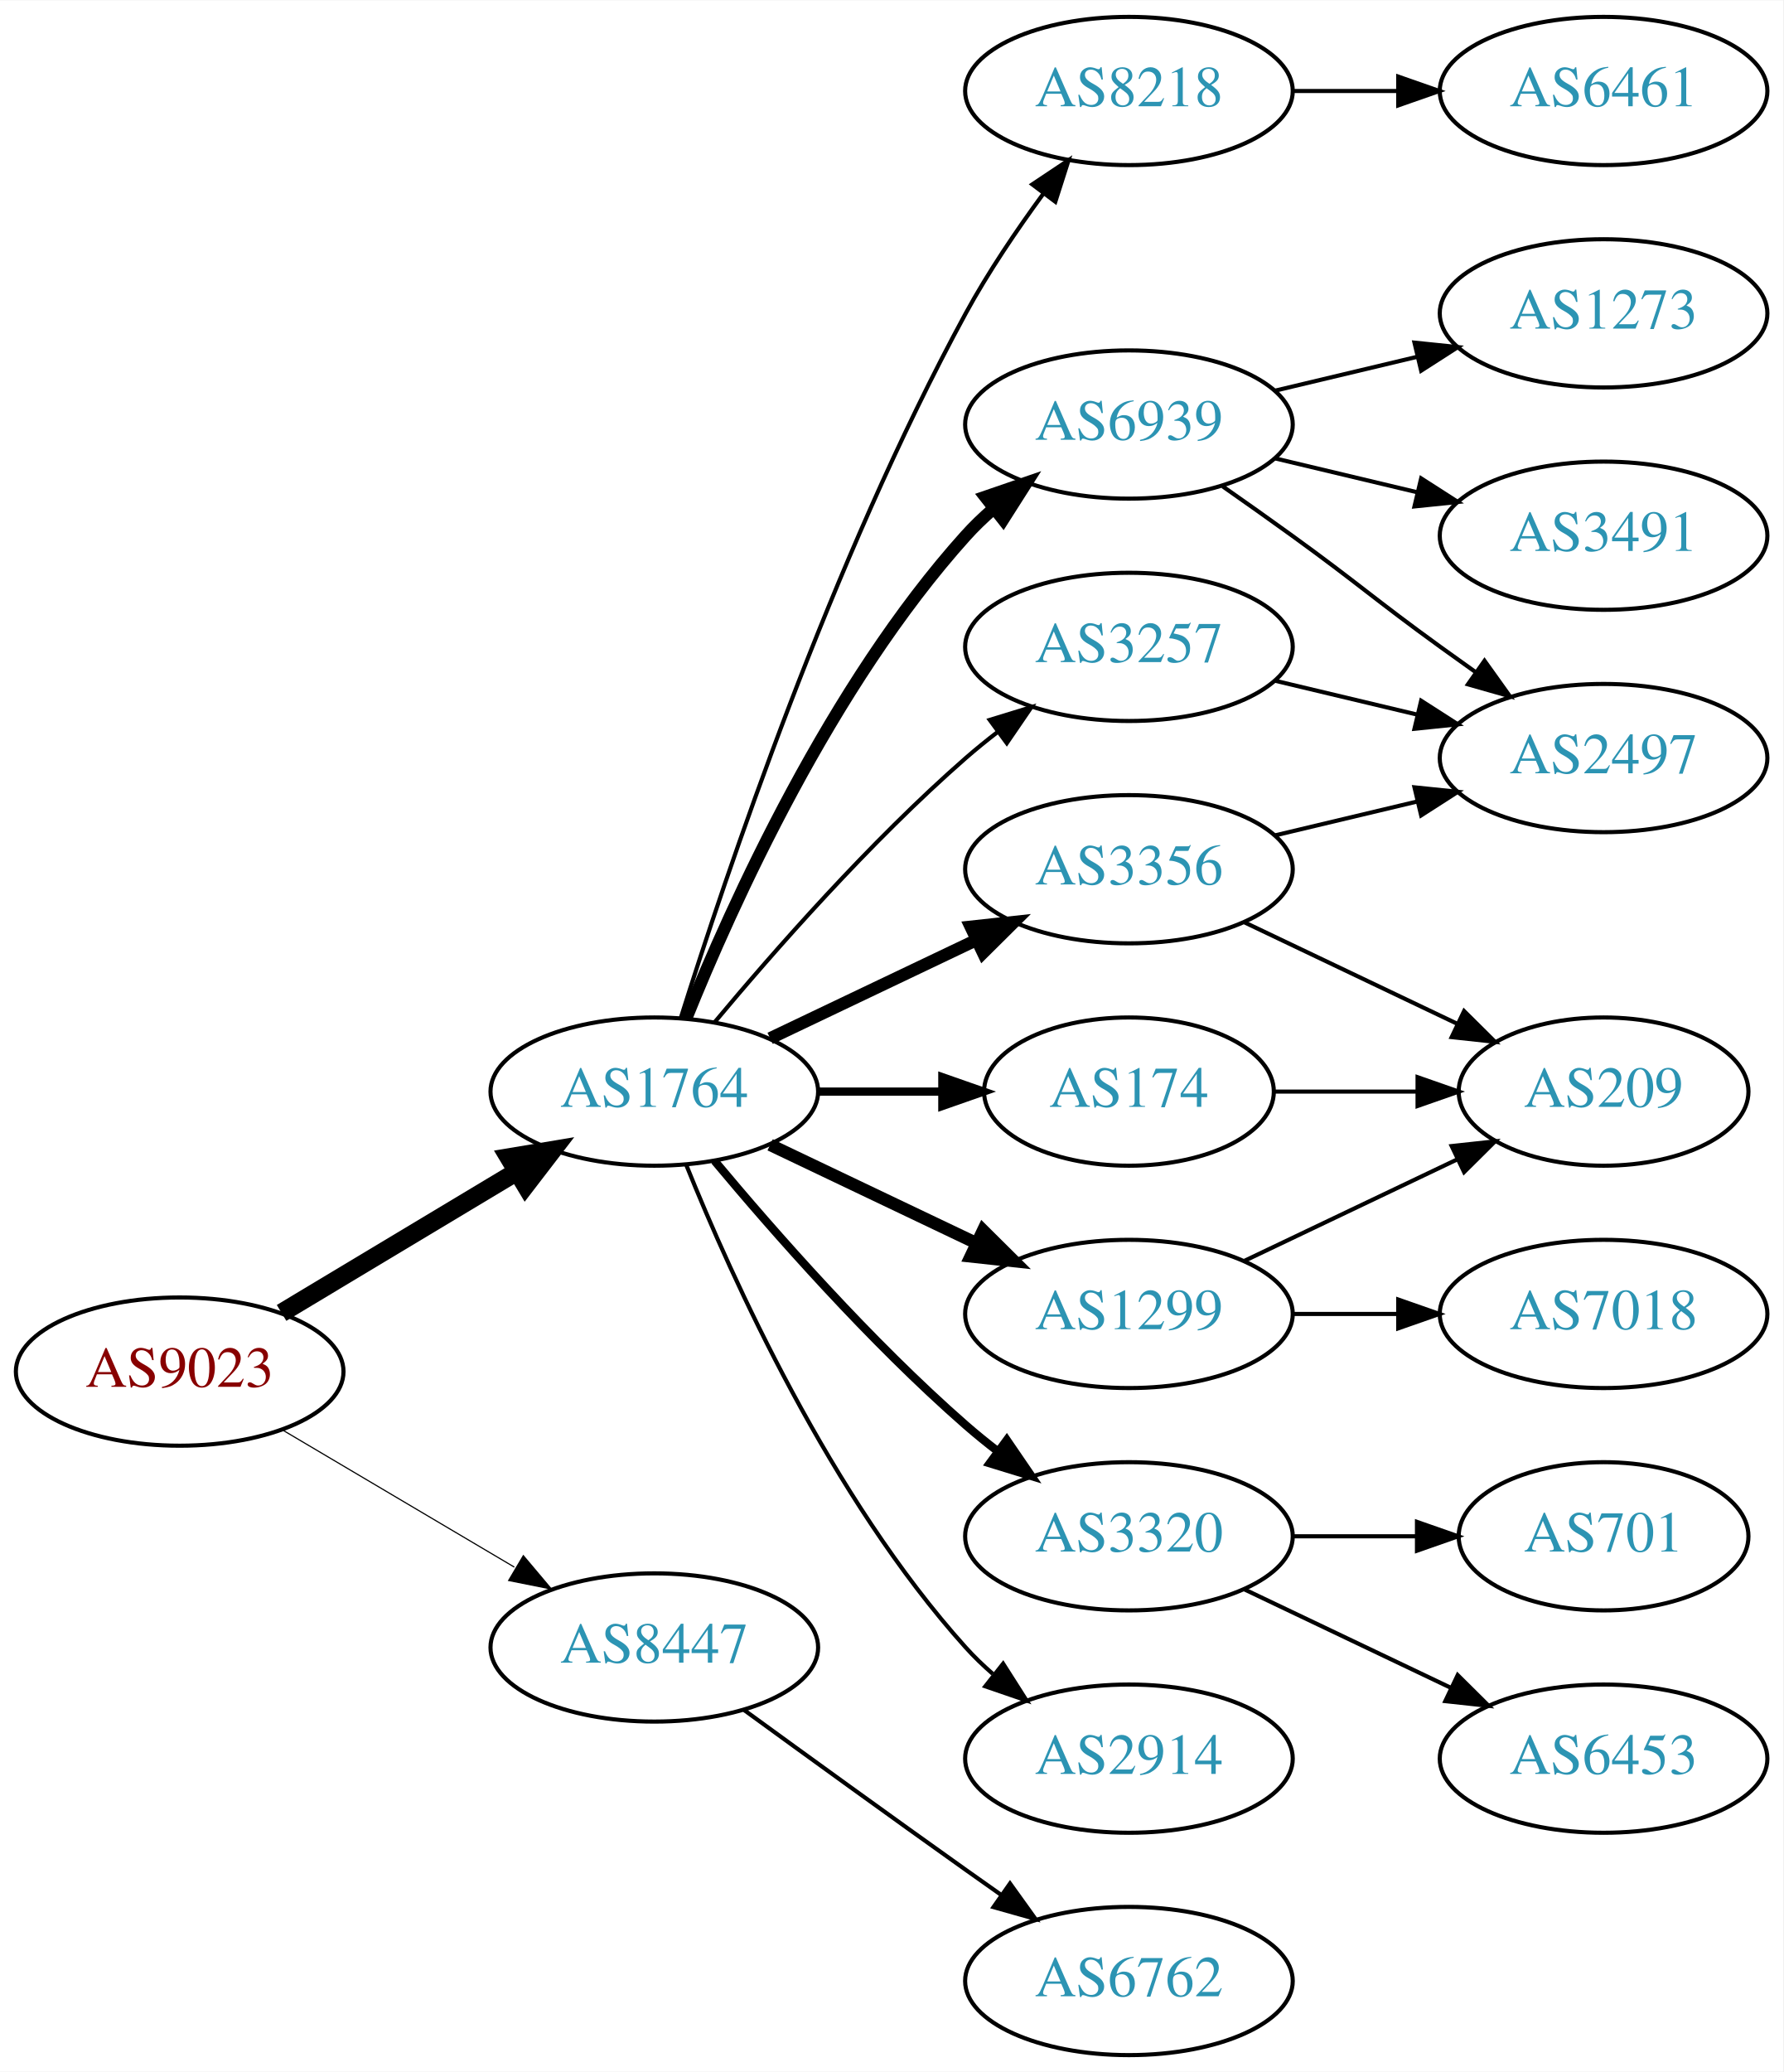
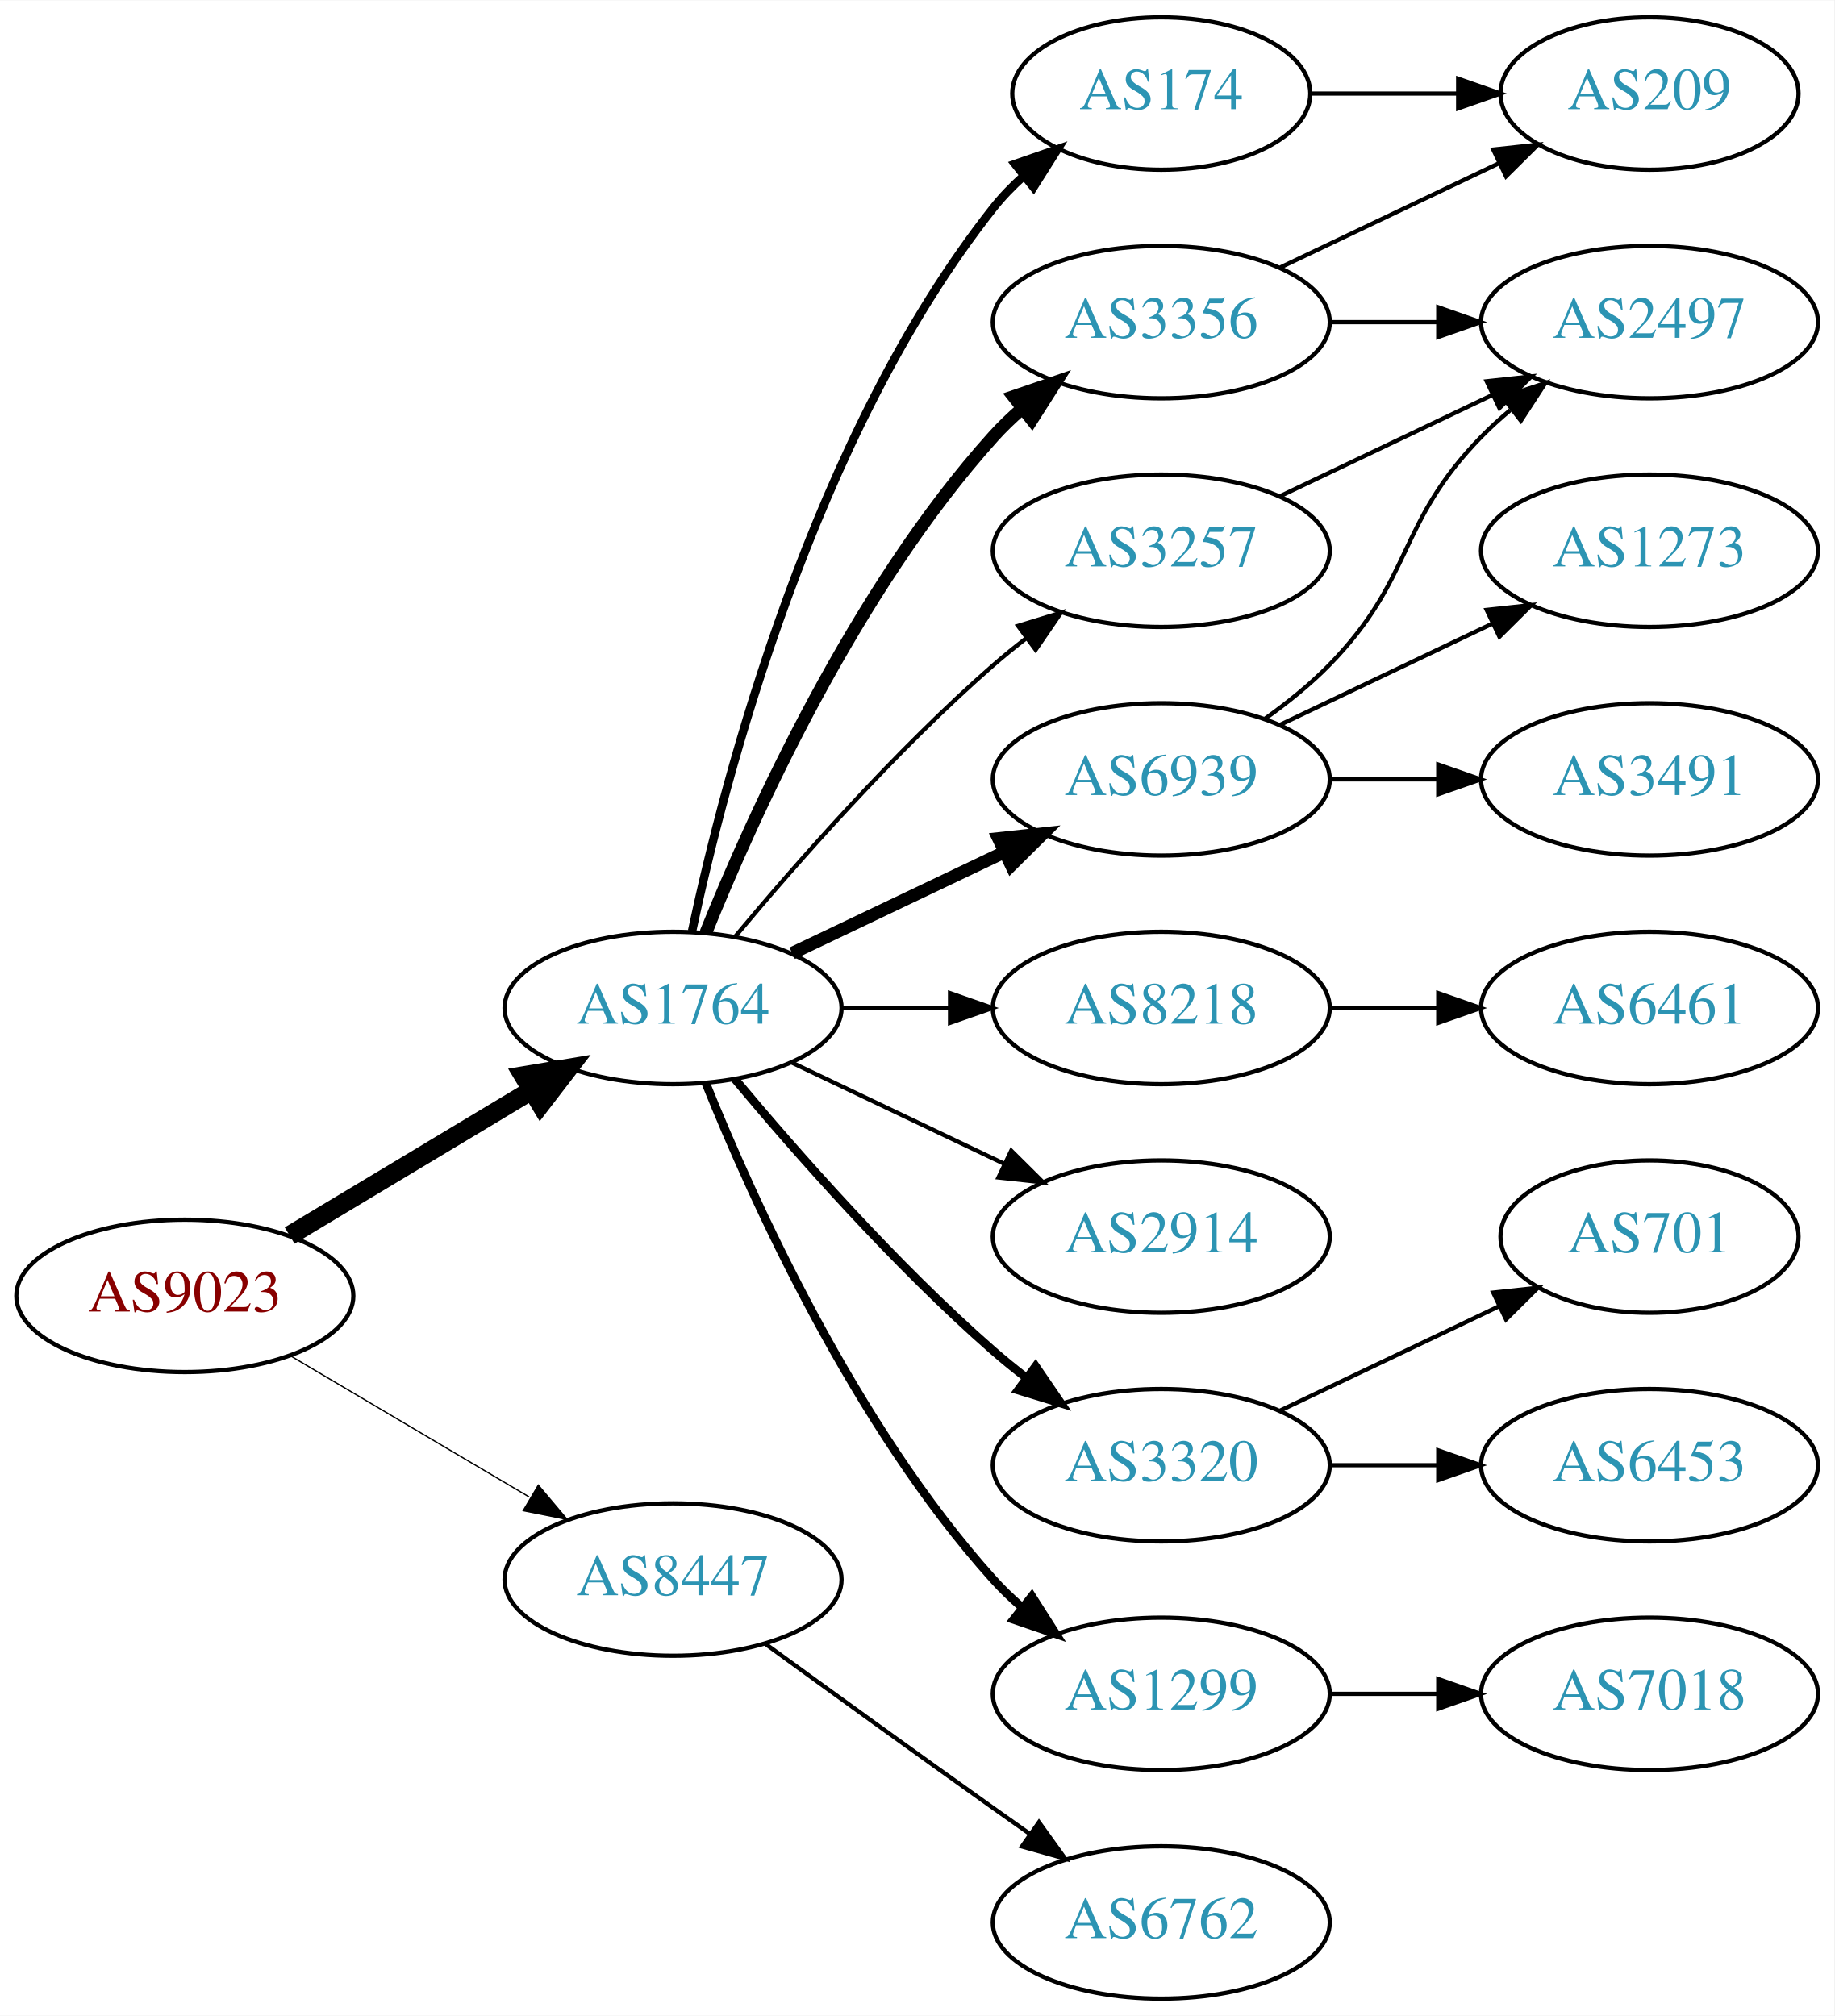
- <svg xmlns="http://www.w3.org/2000/svg" xmlns:xlink="http://www.w3.org/1999/xlink" width="433pt" height="503pt" viewBox="0.00 0.00 433.17 503.00">
-   <g id="graph0" class="graph" transform="scale(1 1) rotate(0) translate(4 499)">
-     <polygon fill="white" stroke="none" points="-4,4 -4,-499 429.172,-499 429.172,4 -4,4" />
+ <svg xmlns="http://www.w3.org/2000/svg" xmlns:xlink="http://www.w3.org/1999/xlink" width="433pt" height="476pt" viewBox="0.00 0.00 433.17 476.00">
+   <g id="graph0" class="graph" transform="scale(1 1) rotate(0) translate(4 472)">
+     <polygon fill="white" stroke="none" points="-4,4 -4,-472 429.172,-472 429.172,4 -4,4" />
    <g id="node1" class="node">
      <g id="a_node1">
        <a xlink:href="/asn/9023" xlink:title="AS9023 ~ Oesterreichische Lotterien GmbH [AT]">
          <ellipse fill="#ffffff" stroke="black" cx="39.647" cy="-166" rx="39.794" ry="18" />
          <text text-anchor="middle" x="39.647" y="-162.3" font-family="Times,serif" font-size="14.00" fill="#880000">AS9023</text>
        </a>
      </g>
    </g>
    <g id="node2" class="node">
      <g id="a_node2">
        <a xlink:href="/asn/1764" xlink:title="AS1764 ~ NEXTLAYER-AS [AT]">
          <ellipse fill="#ffffff" stroke="black" cx="154.939" cy="-234" rx="39.794" ry="18" />
          <text text-anchor="middle" x="154.939" y="-230.3" font-family="Times,serif" font-size="14.00" fill="#2c94b3">AS1764</text>
        </a>
      </g>
    </g>
    <g id="edge1" class="edge">
      <path fill="none" stroke="black" stroke-width="4.5" d="M64.396,-180.255C81.013,-190.229 103.409,-203.671 121.646,-214.617" />
      <polygon fill="black" stroke="black" stroke-width="4.5" points="119.62,-217.993 130.221,-219.764 123.673,-211.241 119.62,-217.993" />
    </g>
    <g id="node3" class="node">
      <g id="a_node3">
        <a xlink:href="/asn/8447" xlink:title="AS8447 ~ A1 Telekom Austria AG [AT]">
          <ellipse fill="#ffffff" stroke="black" cx="154.939" cy="-99" rx="39.794" ry="18" />
          <text text-anchor="middle" x="154.939" y="-95.3" font-family="Times,serif" font-size="14.00" fill="#2c94b3">AS8447</text>
        </a>
      </g>
    </g>
    <g id="edge2" class="edge">
-       <path fill="none" stroke="black" stroke-width="0.281" d="M64.673,-151.791C81.045,-142.109 102.933,-129.165 120.936,-118.518" />
-       <polygon fill="black" stroke="black" stroke-width="0.281" points="123.122,-121.292 129.948,-113.188 119.558,-115.266 123.122,-121.292" />
+       <path fill="none" stroke="black" stroke-width="0.3" d="M64.673,-151.791C81.045,-142.109 102.933,-129.165 120.936,-118.518" />
+       <polygon fill="black" stroke="black" stroke-width="0.3" points="123.122,-121.292 129.948,-113.188 119.558,-115.266 123.122,-121.292" />
    </g>
    <g id="node4" class="node">
      <g id="a_node4">
-         <a xlink:href="/asn/8218" xlink:title="AS8218 ~ legacy Neotelecoms [FR]">
-           <ellipse fill="#ffffff" stroke="black" cx="270.232" cy="-477" rx="39.794" ry="18" />
-           <text text-anchor="middle" x="270.232" y="-473.3" font-family="Times,serif" font-size="14.00" fill="#2c94b3">AS8218</text>
+         <a xlink:href="/asn/3356" xlink:title="AS3356 ~ Level 3 Parent, LLC [US]">
+           <ellipse fill="#ffffff" stroke="black" cx="270.232" cy="-396" rx="39.794" ry="18" />
+           <text text-anchor="middle" x="270.232" y="-392.3" font-family="Times,serif" font-size="14.00" fill="#2c94b3">AS3356</text>
        </a>
      </g>
    </g>
    <g id="edge3" class="edge">
-       <path fill="none" stroke="black" d="M161.36,-251.841C172.132,-286.146 198.023,-363.203 230.586,-423 236.018,-432.974 242.992,-443.269 249.517,-452.16" />
-       <polygon fill="black" stroke="black" points="246.759,-454.316 255.571,-460.198 252.351,-450.105 246.759,-454.316" />
+       <path fill="none" stroke="black" stroke-width="3" d="M162.687,-251.787C173.738,-279.243 197.791,-332.578 230.586,-369 232.588,-371.224 234.807,-373.363 237.14,-375.397" />
+       <polygon fill="black" stroke="black" stroke-width="3" points="235.338,-378.433 245.359,-381.873 239.67,-372.935 235.338,-378.433" />
    </g>
    <g id="node5" class="node">
      <g id="a_node5">
-         <a xlink:href="/asn/6939" xlink:title="AS6939 ~ Hurricane Electric LLC [US]">
-           <ellipse fill="#ffffff" stroke="black" cx="270.232" cy="-396" rx="39.794" ry="18" />
-           <text text-anchor="middle" x="270.232" y="-392.3" font-family="Times,serif" font-size="14.00" fill="#2c94b3">AS6939</text>
+         <a xlink:href="/asn/174" xlink:title="AS174 ~ Cogent Communications [US]">
+           <ellipse fill="#ffffff" stroke="black" cx="270.232" cy="-450" rx="35.194" ry="18" />
+           <text text-anchor="middle" x="270.232" y="-446.3" font-family="Times,serif" font-size="14.00" fill="#2c94b3">AS174</text>
        </a>
      </g>
    </g>
    <g id="edge4" class="edge">
-       <path fill="none" stroke="black" stroke-width="3" d="M162.687,-251.787C173.738,-279.243 197.791,-332.578 230.586,-369 232.588,-371.224 234.807,-373.363 237.14,-375.397" />
-       <polygon fill="black" stroke="black" stroke-width="3" points="235.338,-378.433 245.359,-381.873 239.67,-372.935 235.338,-378.433" />
+       <path fill="none" stroke="black" stroke-width="2" d="M159.43,-252.16C167.061,-288.03 188.052,-369.155 230.586,-423 232.666,-425.633 235.071,-428.116 237.644,-430.428" />
+       <polygon fill="black" stroke="black" stroke-width="2" points="235.7,-433.354 245.707,-436.835 240.055,-427.873 235.7,-433.354" />
    </g>
    <g id="node6" class="node">
      <g id="a_node6">
-         <a xlink:href="/asn/174" xlink:title="AS174 ~ Cogent Communications [US]">
-           <ellipse fill="#ffffff" stroke="black" cx="270.232" cy="-234" rx="35.194" ry="18" />
-           <text text-anchor="middle" x="270.232" y="-230.3" font-family="Times,serif" font-size="14.00" fill="#2c94b3">AS174</text>
+         <a xlink:href="/asn/8218" xlink:title="AS8218 ~ legacy Neotelecoms [FR]">
+           <ellipse fill="#ffffff" stroke="black" cx="270.232" cy="-234" rx="39.794" ry="18" />
+           <text text-anchor="middle" x="270.232" y="-230.3" font-family="Times,serif" font-size="14.00" fill="#2c94b3">AS8218</text>
        </a>
      </g>
    </g>
    <g id="edge5" class="edge">
-       <path fill="none" stroke="black" stroke-width="2" d="M194.612,-234C204.317,-234 214.808,-234 224.771,-234" />
-       <polygon fill="black" stroke="black" stroke-width="2" points="224.907,-237.5 234.907,-234 224.907,-230.5 224.907,-237.5" />
+       <path fill="none" stroke="black" d="M194.612,-234C202.815,-234 211.579,-234 220.111,-234" />
+       <polygon fill="black" stroke="black" points="220.35,-237.5 230.35,-234 220.35,-230.5 220.35,-237.5" />
    </g>
    <g id="node7" class="node">
      <g id="a_node7">
-         <a xlink:href="/asn/1299" xlink:title="AS1299 ~ Telia Carrier [EU]">
-           <ellipse fill="#ffffff" stroke="black" cx="270.232" cy="-180" rx="39.794" ry="18" />
-           <text text-anchor="middle" x="270.232" y="-176.3" font-family="Times,serif" font-size="14.00" fill="#2c94b3">AS1299</text>
+         <a xlink:href="/asn/6939" xlink:title="AS6939 ~ Hurricane Electric LLC [US]">
+           <ellipse fill="#ffffff" stroke="black" cx="270.232" cy="-288" rx="39.794" ry="18" />
+           <text text-anchor="middle" x="270.232" y="-284.3" font-family="Times,serif" font-size="14.00" fill="#2c94b3">AS6939</text>
        </a>
      </g>
    </g>
    <g id="edge6" class="edge">
-       <path fill="none" stroke="black" stroke-width="3" d="M183.076,-221.066C198.07,-213.919 216.891,-204.948 233.114,-197.215" />
-       <polygon fill="black" stroke="black" stroke-width="3" points="234.796,-200.291 242.317,-192.829 231.784,-193.972 234.796,-200.291" />
+       <path fill="none" stroke="black" stroke-width="3" d="M183.076,-246.934C198.07,-254.081 216.891,-263.052 233.114,-270.785" />
+       <polygon fill="black" stroke="black" stroke-width="3" points="231.784,-274.028 242.317,-275.171 234.796,-267.709 231.784,-274.028" />
    </g>
    <g id="node8" class="node">
      <g id="a_node8">
+         <a xlink:href="/asn/2914" xlink:title="AS2914 ~ NTT America, Inc. [US]">
+           <ellipse fill="#ffffff" stroke="black" cx="270.232" cy="-180" rx="39.794" ry="18" />
+           <text text-anchor="middle" x="270.232" y="-176.3" font-family="Times,serif" font-size="14.00" fill="#2c94b3">AS2914</text>
+         </a>
+       </g>
+     </g>
+     <g id="edge7" class="edge">
+       <path fill="none" stroke="black" d="M183.076,-221.066C198.07,-213.919 216.891,-204.948 233.114,-197.215" />
+       <polygon fill="black" stroke="black" points="234.796,-200.291 242.317,-192.829 231.784,-193.972 234.796,-200.291" />
+     </g>
+     <g id="node9" class="node">
+       <g id="a_node9">
        <a xlink:href="/asn/3257" xlink:title="AS3257 ~ GTT [DE]">
          <ellipse fill="#ffffff" stroke="black" cx="270.232" cy="-342" rx="39.794" ry="18" />
          <text text-anchor="middle" x="270.232" y="-338.3" font-family="Times,serif" font-size="14.00" fill="#2c94b3">AS3257</text>
        </a>
      </g>
    </g>
-     <g id="edge7" class="edge">
+     <g id="edge8" class="edge">
      <path fill="none" stroke="black" d="M169.569,-250.817C183.852,-267.929 207.398,-294.745 230.586,-315 233.052,-317.154 235.69,-319.294 238.388,-321.372" />
      <polygon fill="black" stroke="black" points="236.413,-324.264 246.542,-327.37 240.561,-318.625 236.413,-324.264" />
    </g>
-     <g id="node9" class="node">
-       <g id="a_node9">
+     <g id="node10" class="node">
+       <g id="a_node10">
        <a xlink:href="/asn/3320" xlink:title="AS3320 ~ DTAG [DE]">
          <ellipse fill="#ffffff" stroke="black" cx="270.232" cy="-126" rx="39.794" ry="18" />
          <text text-anchor="middle" x="270.232" y="-122.3" font-family="Times,serif" font-size="14.00" fill="#2c94b3">AS3320</text>
        </a>
      </g>
    </g>
-     <g id="edge8" class="edge">
+     <g id="edge9" class="edge">
      <path fill="none" stroke="black" stroke-width="2" d="M169.569,-217.183C183.852,-200.071 207.398,-173.255 230.586,-153 233.052,-150.846 235.69,-148.706 238.388,-146.628" />
      <polygon fill="black" stroke="black" stroke-width="2" points="240.561,-149.375 246.542,-140.63 236.413,-143.736 240.561,-149.375" />
    </g>
-     <g id="node10" class="node">
-       <g id="a_node10">
-         <a xlink:href="/asn/3356" xlink:title="AS3356 ~ Level 3 Parent, LLC [US]">
-           <ellipse fill="#ffffff" stroke="black" cx="270.232" cy="-288" rx="39.794" ry="18" />
-           <text text-anchor="middle" x="270.232" y="-284.3" font-family="Times,serif" font-size="14.00" fill="#2c94b3">AS3356</text>
-         </a>
-       </g>
-     </g>
-     <g id="edge9" class="edge">
-       <path fill="none" stroke="black" stroke-width="3" d="M183.076,-246.934C198.07,-254.081 216.891,-263.052 233.114,-270.785" />
-       <polygon fill="black" stroke="black" stroke-width="3" points="231.784,-274.028 242.317,-275.171 234.796,-267.709 231.784,-274.028" />
-     </g>
    <g id="node11" class="node">
      <g id="a_node11">
-         <a xlink:href="/asn/2914" xlink:title="AS2914 ~ NTT America, Inc. [US]">
+         <a xlink:href="/asn/1299" xlink:title="AS1299 ~ Telia Carrier [EU]">
          <ellipse fill="#ffffff" stroke="black" cx="270.232" cy="-72" rx="39.794" ry="18" />
-           <text text-anchor="middle" x="270.232" y="-68.3" font-family="Times,serif" font-size="14.00" fill="#2c94b3">AS2914</text>
+           <text text-anchor="middle" x="270.232" y="-68.3" font-family="Times,serif" font-size="14.00" fill="#2c94b3">AS1299</text>
        </a>
      </g>
    </g>
    <g id="edge10" class="edge">
-       <path fill="none" stroke="black" d="M162.687,-216.213C173.738,-188.757 197.791,-135.422 230.586,-99 232.588,-96.776 234.807,-94.637 237.14,-92.603" />
-       <polygon fill="black" stroke="black" points="239.67,-95.065 245.359,-86.127 235.338,-89.567 239.67,-95.065" />
+       <path fill="none" stroke="black" stroke-width="2" d="M162.687,-216.213C173.738,-188.757 197.791,-135.422 230.586,-99 232.588,-96.776 234.807,-94.637 237.14,-92.603" />
+       <polygon fill="black" stroke="black" stroke-width="2" points="239.67,-95.065 245.359,-86.127 235.338,-89.567 239.67,-95.065" />
    </g>
    <g id="node20" class="node">
      <g id="a_node20">
        <a xlink:href="/asn/6762" xlink:title="AS6762 ~ TELECOM ITALIA SPARKLE S.p.A. [IT]">
          <ellipse fill="#ffffff" stroke="black" cx="270.232" cy="-18" rx="39.794" ry="18" />
          <text text-anchor="middle" x="270.232" y="-14.3" font-family="Times,serif" font-size="14.00" fill="#2c94b3">AS6762</text>
        </a>
      </g>
    </g>
-     <g id="edge23" class="edge">
+     <g id="edge22" class="edge">
      <path fill="none" stroke="black" d="M176.788,-83.778C191.722,-72.909 212.335,-57.975 230.586,-45 233.406,-42.995 236.349,-40.915 239.297,-38.841" />
      <polygon fill="black" stroke="black" points="241.344,-41.681 247.522,-33.074 237.325,-35.95 241.344,-41.681" />
    </g>
    <g id="node12" class="node">
      <g id="a_node12">
-         <a xlink:href="/asn/6461" xlink:title="AS6461 ~ Zayo Bandwidth [US]">
-           <ellipse fill="#ffffff" stroke="black" cx="385.525" cy="-477" rx="39.794" ry="18" />
-           <text text-anchor="middle" x="385.525" y="-473.3" font-family="Times,serif" font-size="14.00" fill="#2c94b3">AS6461</text>
-         </a>
-       </g>
+         <a xlink:href="/asn/209" xlink:title="AS209 ~ CenturyLink Communications, LLC [US]">
+           <ellipse fill="#ffffff" stroke="black" cx="385.525" cy="-450" rx="35.194" ry="18" />
+           <text text-anchor="middle" x="385.525" y="-446.3" font-family="Times,serif" font-size="14.00" fill="#2c94b3">AS209</text>
+         </a>
+       </g>
+     </g>
+     <g id="edge16" class="edge">
+       <path fill="none" stroke="black" d="M298.369,-408.934C313.801,-416.29 333.286,-425.577 349.821,-433.459" />
+       <polygon fill="black" stroke="black" points="348.63,-436.768 359.163,-437.911 351.642,-430.449 348.63,-436.768" />
+     </g>
+     <g id="node16" class="node">
+       <g id="a_node16">
+         <a xlink:href="/asn/2497" xlink:title="AS2497 ~ Internet Initiative Japan Inc. [JP]">
+           <ellipse fill="#ffffff" stroke="black" cx="385.525" cy="-396" rx="39.794" ry="18" />
+           <text text-anchor="middle" x="385.525" y="-392.3" font-family="Times,serif" font-size="14.00" fill="#2c94b3">AS2497</text>
+         </a>
+       </g>
+     </g>
+     <g id="edge17" class="edge">
+       <path fill="none" stroke="black" d="M309.905,-396C318.108,-396 326.872,-396 335.404,-396" />
+       <polygon fill="black" stroke="black" points="335.643,-399.5 345.643,-396 335.643,-392.5 335.643,-399.5" />
    </g>
    <g id="edge11" class="edge">
-       <path fill="none" stroke="black" d="M309.905,-477C318.108,-477 326.872,-477 335.404,-477" />
-       <polygon fill="black" stroke="black" points="335.643,-480.5 345.643,-477 335.643,-473.5 335.643,-480.5" />
+       <path fill="none" stroke="black" d="M305.531,-450C316.402,-450 328.579,-450 340.057,-450" />
+       <polygon fill="black" stroke="black" points="340.343,-453.5 350.343,-450 340.343,-446.5 340.343,-453.5" />
    </g>
    <g id="node13" class="node">
      <g id="a_node13">
-         <a xlink:href="/asn/1273" xlink:title="AS1273 ~ Vodafone Group PLC [EU]">
-           <ellipse fill="#ffffff" stroke="black" cx="385.525" cy="-423" rx="39.794" ry="18" />
-           <text text-anchor="middle" x="385.525" y="-419.3" font-family="Times,serif" font-size="14.00" fill="#2c94b3">AS1273</text>
+         <a xlink:href="/asn/6461" xlink:title="AS6461 ~ Zayo Bandwidth [US]">
+           <ellipse fill="#ffffff" stroke="black" cx="385.525" cy="-234" rx="39.794" ry="18" />
+           <text text-anchor="middle" x="385.525" y="-230.3" font-family="Times,serif" font-size="14.00" fill="#2c94b3">AS6461</text>
        </a>
      </g>
    </g>
    <g id="edge12" class="edge">
-       <path fill="none" stroke="black" d="M305.84,-404.248C316.711,-406.838 328.865,-409.735 340.308,-412.462" />
-       <polygon fill="black" stroke="black" points="339.591,-415.889 350.13,-414.803 341.214,-409.08 339.591,-415.889" />
+       <path fill="none" stroke="black" d="M309.905,-234C318.108,-234 326.872,-234 335.404,-234" />
+       <polygon fill="black" stroke="black" points="335.643,-237.5 345.643,-234 335.643,-230.5 335.643,-237.5" />
    </g>
    <g id="node14" class="node">
      <g id="a_node14">
-         <a xlink:href="/asn/2497" xlink:title="AS2497 ~ Internet Initiative Japan Inc. [JP]">
-           <ellipse fill="#ffffff" stroke="black" cx="385.525" cy="-315" rx="39.794" ry="18" />
-           <text text-anchor="middle" x="385.525" y="-311.3" font-family="Times,serif" font-size="14.00" fill="#2c94b3">AS2497</text>
+         <a xlink:href="/asn/1273" xlink:title="AS1273 ~ Vodafone Group PLC [EU]">
+           <ellipse fill="#ffffff" stroke="black" cx="385.525" cy="-342" rx="39.794" ry="18" />
+           <text text-anchor="middle" x="385.525" y="-338.3" font-family="Times,serif" font-size="14.00" fill="#2c94b3">AS1273</text>
        </a>
      </g>
    </g>
    <g id="edge13" class="edge">
-       <path fill="none" stroke="black" d="M292.989,-380.991C298.524,-377.121 304.443,-372.936 309.879,-369 326.079,-357.271 329.679,-353.729 345.879,-342 348.682,-339.971 351.613,-337.875 354.554,-335.79" />
-       <polygon fill="black" stroke="black" points="356.605,-338.627 362.768,-330.009 352.576,-332.903 356.605,-338.627" />
+       <path fill="none" stroke="black" d="M298.369,-300.934C313.363,-308.081 332.184,-317.052 348.407,-324.785" />
+       <polygon fill="black" stroke="black" points="347.077,-328.028 357.61,-329.171 350.089,-321.709 347.077,-328.028" />
    </g>
    <g id="node15" class="node">
      <g id="a_node15">
        <a xlink:href="/asn/3491" xlink:title="AS3491 ~ PCCW Global, Inc. [US]">
-           <ellipse fill="#ffffff" stroke="black" cx="385.525" cy="-369" rx="39.794" ry="18" />
-           <text text-anchor="middle" x="385.525" y="-365.3" font-family="Times,serif" font-size="14.00" fill="#2c94b3">AS3491</text>
+           <ellipse fill="#ffffff" stroke="black" cx="385.525" cy="-288" rx="39.794" ry="18" />
+           <text text-anchor="middle" x="385.525" y="-284.3" font-family="Times,serif" font-size="14.00" fill="#2c94b3">AS3491</text>
        </a>
      </g>
    </g>
    <g id="edge14" class="edge">
-       <path fill="none" stroke="black" d="M305.84,-387.752C316.711,-385.162 328.865,-382.265 340.308,-379.538" />
-       <polygon fill="black" stroke="black" points="341.214,-382.92 350.13,-377.197 339.591,-376.111 341.214,-382.92" />
-     </g>
-     <g id="node16" class="node">
-       <g id="a_node16">
-         <a xlink:href="/asn/209" xlink:title="AS209 ~ CenturyLink Communications, LLC [US]">
-           <ellipse fill="#ffffff" stroke="black" cx="385.525" cy="-234" rx="35.194" ry="18" />
-           <text text-anchor="middle" x="385.525" y="-230.3" font-family="Times,serif" font-size="14.00" fill="#2c94b3">AS209</text>
-         </a>
-       </g>
+       <path fill="none" stroke="black" d="M309.905,-288C318.108,-288 326.872,-288 335.404,-288" />
+       <polygon fill="black" stroke="black" points="335.643,-291.5 345.643,-288 335.643,-284.5 335.643,-291.5" />
    </g>
    <g id="edge15" class="edge">
-       <path fill="none" stroke="black" d="M305.531,-234C316.402,-234 328.579,-234 340.057,-234" />
-       <polygon fill="black" stroke="black" points="340.343,-237.5 350.343,-234 340.343,-230.5 340.343,-237.5" />
-     </g>
-     <g id="edge16" class="edge">
-       <path fill="none" stroke="black" d="M298.369,-192.934C313.801,-200.29 333.286,-209.577 349.821,-217.459" />
-       <polygon fill="black" stroke="black" points="348.63,-220.768 359.163,-221.911 351.642,-214.449 348.63,-220.768" />
+       <path fill="none" stroke="black" d="M294.826,-302.389C300.082,-306.148 305.414,-310.437 309.879,-315 330.051,-335.617 325.706,-348.383 345.879,-369 347.972,-371.139 350.255,-373.218 352.632,-375.21" />
+       <polygon fill="black" stroke="black" points="350.875,-378.275 360.931,-381.611 355.15,-372.732 350.875,-378.275" />
+     </g>
+     <g id="edge18" class="edge">
+       <path fill="none" stroke="black" d="M298.369,-354.934C313.363,-362.081 332.184,-371.052 348.407,-378.785" />
+       <polygon fill="black" stroke="black" points="347.077,-382.028 357.61,-383.171 350.089,-375.709 347.077,-382.028" />
    </g>
    <g id="node17" class="node">
      <g id="a_node17">
-         <a xlink:href="/asn/7018" xlink:title="AS7018 ~ AT&amp;T Services, Inc. [US]">
-           <ellipse fill="#ffffff" stroke="black" cx="385.525" cy="-180" rx="39.794" ry="18" />
-           <text text-anchor="middle" x="385.525" y="-176.3" font-family="Times,serif" font-size="14.00" fill="#2c94b3">AS7018</text>
-         </a>
-       </g>
-     </g>
-     <g id="edge17" class="edge">
-       <path fill="none" stroke="black" d="M309.905,-180C318.108,-180 326.872,-180 335.404,-180" />
-       <polygon fill="black" stroke="black" points="335.643,-183.5 345.643,-180 335.643,-176.5 335.643,-183.5" />
-     </g>
-     <g id="edge18" class="edge">
-       <path fill="none" stroke="black" d="M305.84,-333.752C316.711,-331.162 328.865,-328.265 340.308,-325.538" />
-       <polygon fill="black" stroke="black" points="341.214,-328.92 350.13,-323.197 339.591,-322.111 341.214,-328.92" />
+         <a xlink:href="/asn/701" xlink:title="AS701 ~ UUNET [US]">
+           <ellipse fill="#ffffff" stroke="black" cx="385.525" cy="-180" rx="35.194" ry="18" />
+           <text text-anchor="middle" x="385.525" y="-176.3" font-family="Times,serif" font-size="14.00" fill="#2c94b3">AS701</text>
+         </a>
+       </g>
+     </g>
+     <g id="edge19" class="edge">
+       <path fill="none" stroke="black" d="M298.369,-138.934C313.801,-146.29 333.286,-155.577 349.821,-163.459" />
+       <polygon fill="black" stroke="black" points="348.63,-166.768 359.163,-167.911 351.642,-160.449 348.63,-166.768" />
    </g>
    <g id="node18" class="node">
      <g id="a_node18">
-         <a xlink:href="/asn/701" xlink:title="AS701 ~ UUNET [US]">
-           <ellipse fill="#ffffff" stroke="black" cx="385.525" cy="-126" rx="35.194" ry="18" />
-           <text text-anchor="middle" x="385.525" y="-122.3" font-family="Times,serif" font-size="14.00" fill="#2c94b3">AS701</text>
-         </a>
-       </g>
-     </g>
-     <g id="edge19" class="edge">
-       <path fill="none" stroke="black" d="M309.905,-126C319.61,-126 330.101,-126 340.064,-126" />
-       <polygon fill="black" stroke="black" points="340.2,-129.5 350.2,-126 340.2,-122.5 340.2,-129.5" />
+         <a xlink:href="/asn/6453" xlink:title="AS6453 ~ TATA COMMUNICATIONS (AMERICA) INC [US]">
+           <ellipse fill="#ffffff" stroke="black" cx="385.525" cy="-126" rx="39.794" ry="18" />
+           <text text-anchor="middle" x="385.525" y="-122.3" font-family="Times,serif" font-size="14.00" fill="#2c94b3">AS6453</text>
+         </a>
+       </g>
+     </g>
+     <g id="edge20" class="edge">
+       <path fill="none" stroke="black" d="M309.905,-126C318.108,-126 326.872,-126 335.404,-126" />
+       <polygon fill="black" stroke="black" points="335.643,-129.5 345.643,-126 335.643,-122.5 335.643,-129.5" />
    </g>
    <g id="node19" class="node">
      <g id="a_node19">
-         <a xlink:href="/asn/6453" xlink:title="AS6453 ~ TATA COMMUNICATIONS (AMERICA) INC [US]">
+         <a xlink:href="/asn/7018" xlink:title="AS7018 ~ AT&amp;T Services, Inc. [US]">
          <ellipse fill="#ffffff" stroke="black" cx="385.525" cy="-72" rx="39.794" ry="18" />
-           <text text-anchor="middle" x="385.525" y="-68.3" font-family="Times,serif" font-size="14.00" fill="#2c94b3">AS6453</text>
-         </a>
-       </g>
-     </g>
-     <g id="edge20" class="edge">
-       <path fill="none" stroke="black" d="M298.369,-113.066C313.363,-105.919 332.184,-96.948 348.407,-89.215" />
-       <polygon fill="black" stroke="black" points="350.089,-92.291 357.61,-84.829 347.077,-85.972 350.089,-92.291" />
+           <text text-anchor="middle" x="385.525" y="-68.3" font-family="Times,serif" font-size="14.00" fill="#2c94b3">AS7018</text>
+         </a>
+       </g>
    </g>
    <g id="edge21" class="edge">
-       <path fill="none" stroke="black" d="M305.84,-296.248C316.711,-298.838 328.865,-301.735 340.308,-304.462" />
-       <polygon fill="black" stroke="black" points="339.591,-307.889 350.13,-306.803 341.214,-301.08 339.591,-307.889" />
-     </g>
-     <g id="edge22" class="edge">
-       <path fill="none" stroke="black" d="M298.369,-275.066C313.801,-267.71 333.286,-258.423 349.821,-250.541" />
-       <polygon fill="black" stroke="black" points="351.642,-253.551 359.163,-246.089 348.63,-247.232 351.642,-253.551" />
+       <path fill="none" stroke="black" d="M309.905,-72C318.108,-72 326.872,-72 335.404,-72" />
+       <polygon fill="black" stroke="black" points="335.643,-75.5 345.643,-72 335.643,-68.5 335.643,-75.5" />
    </g>
  </g>
</svg>
